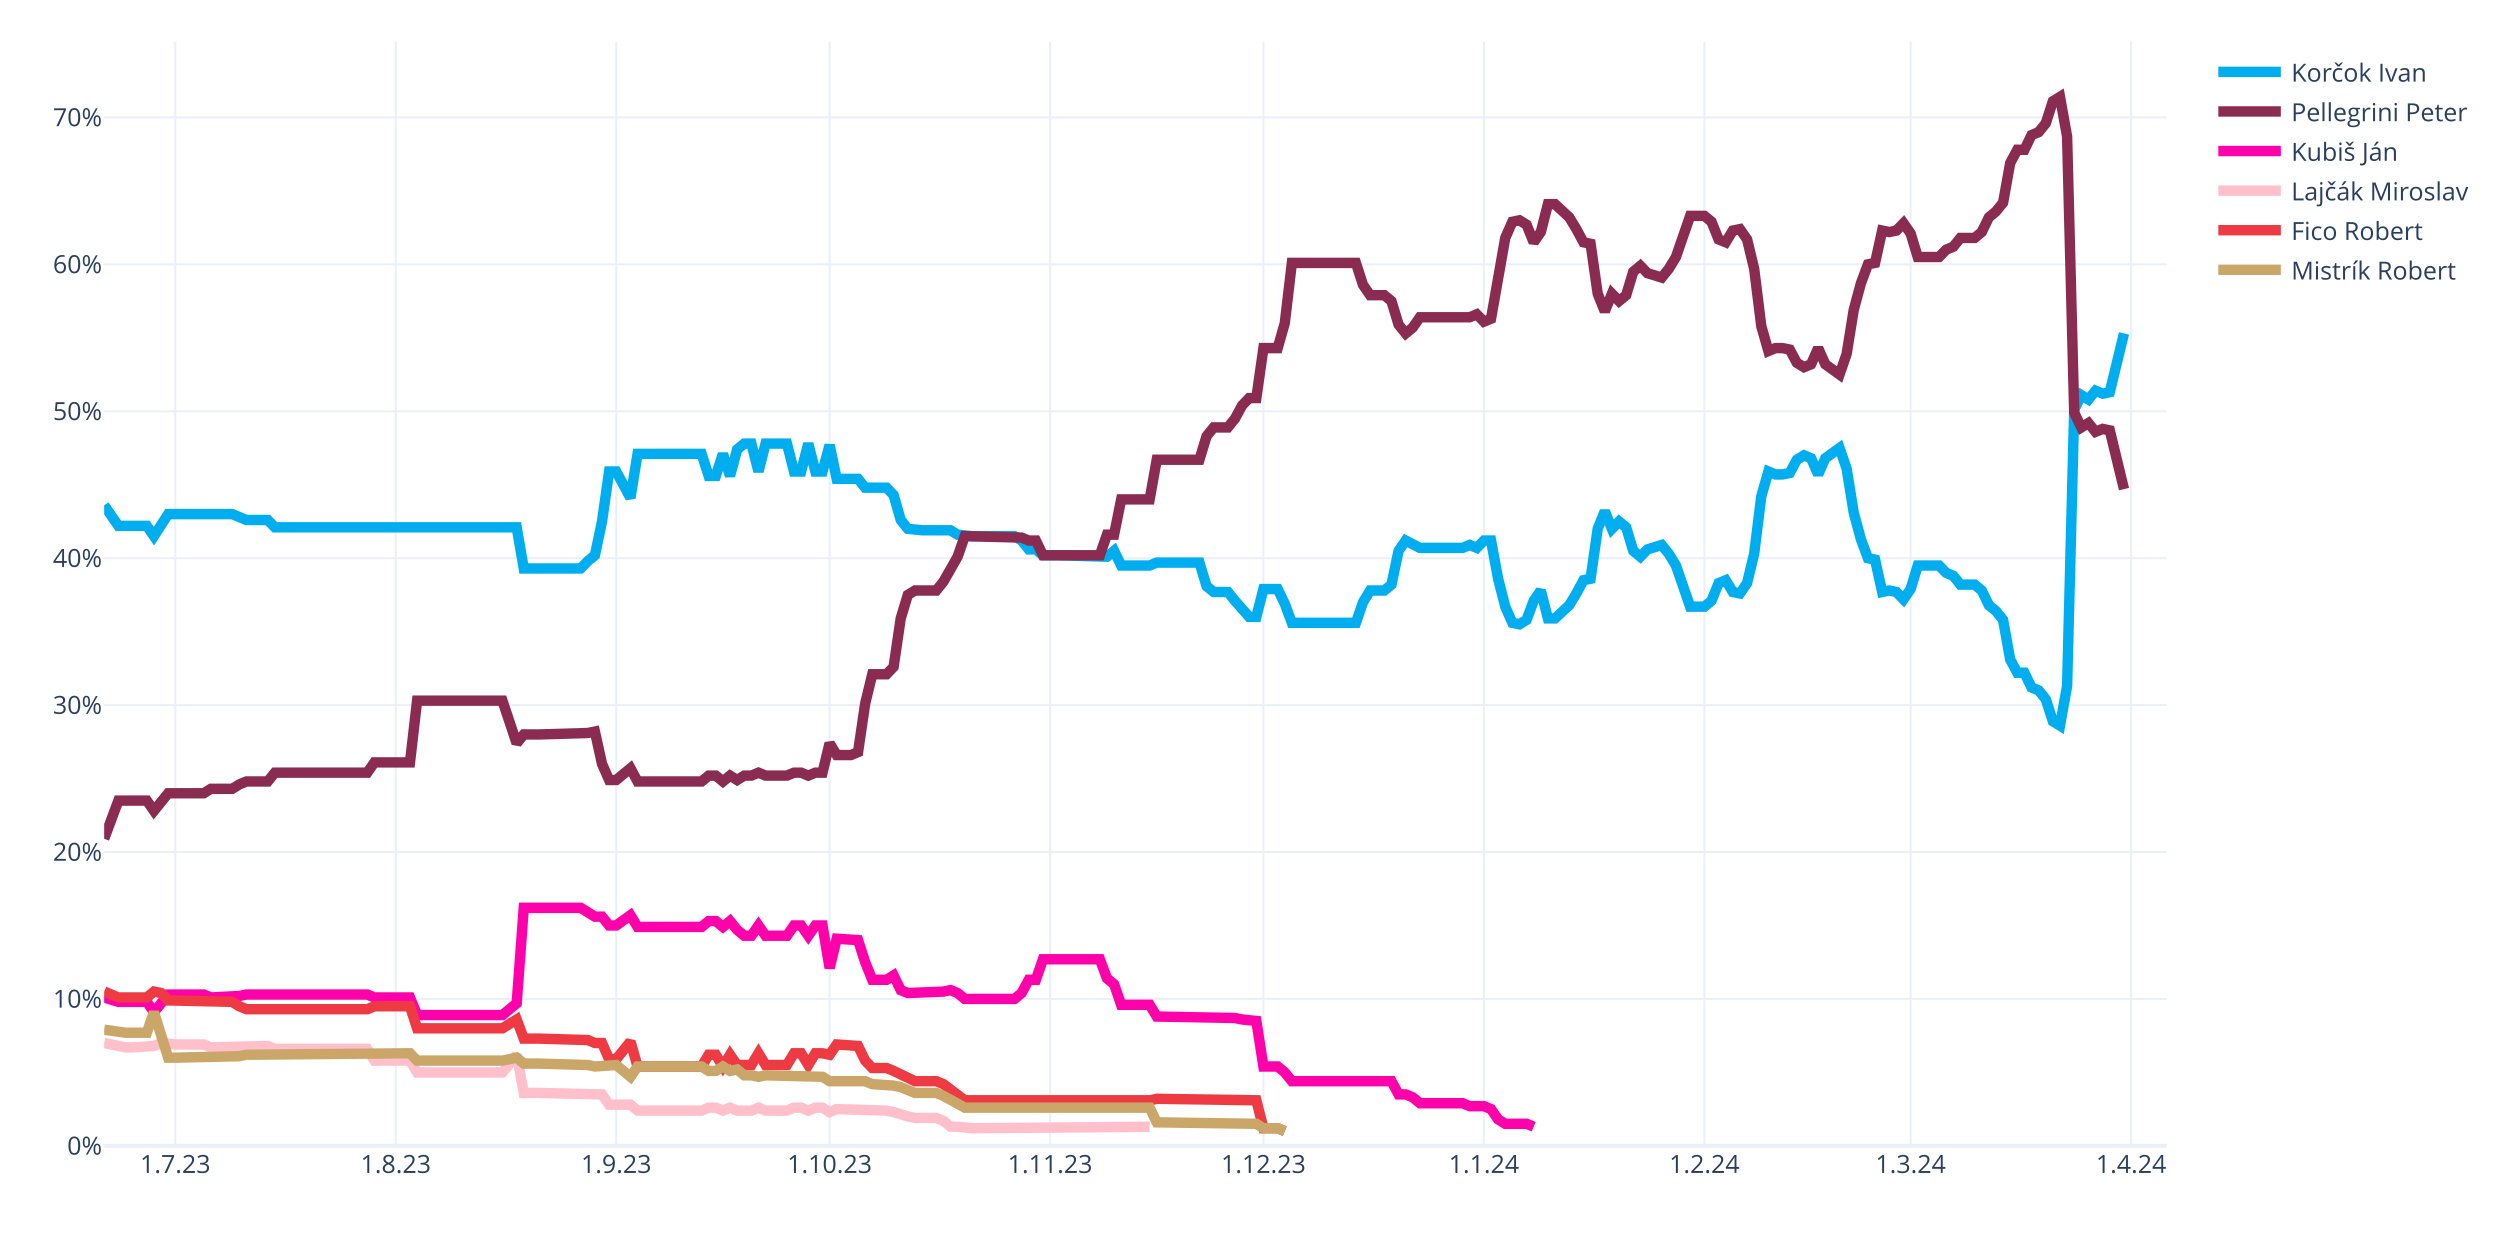
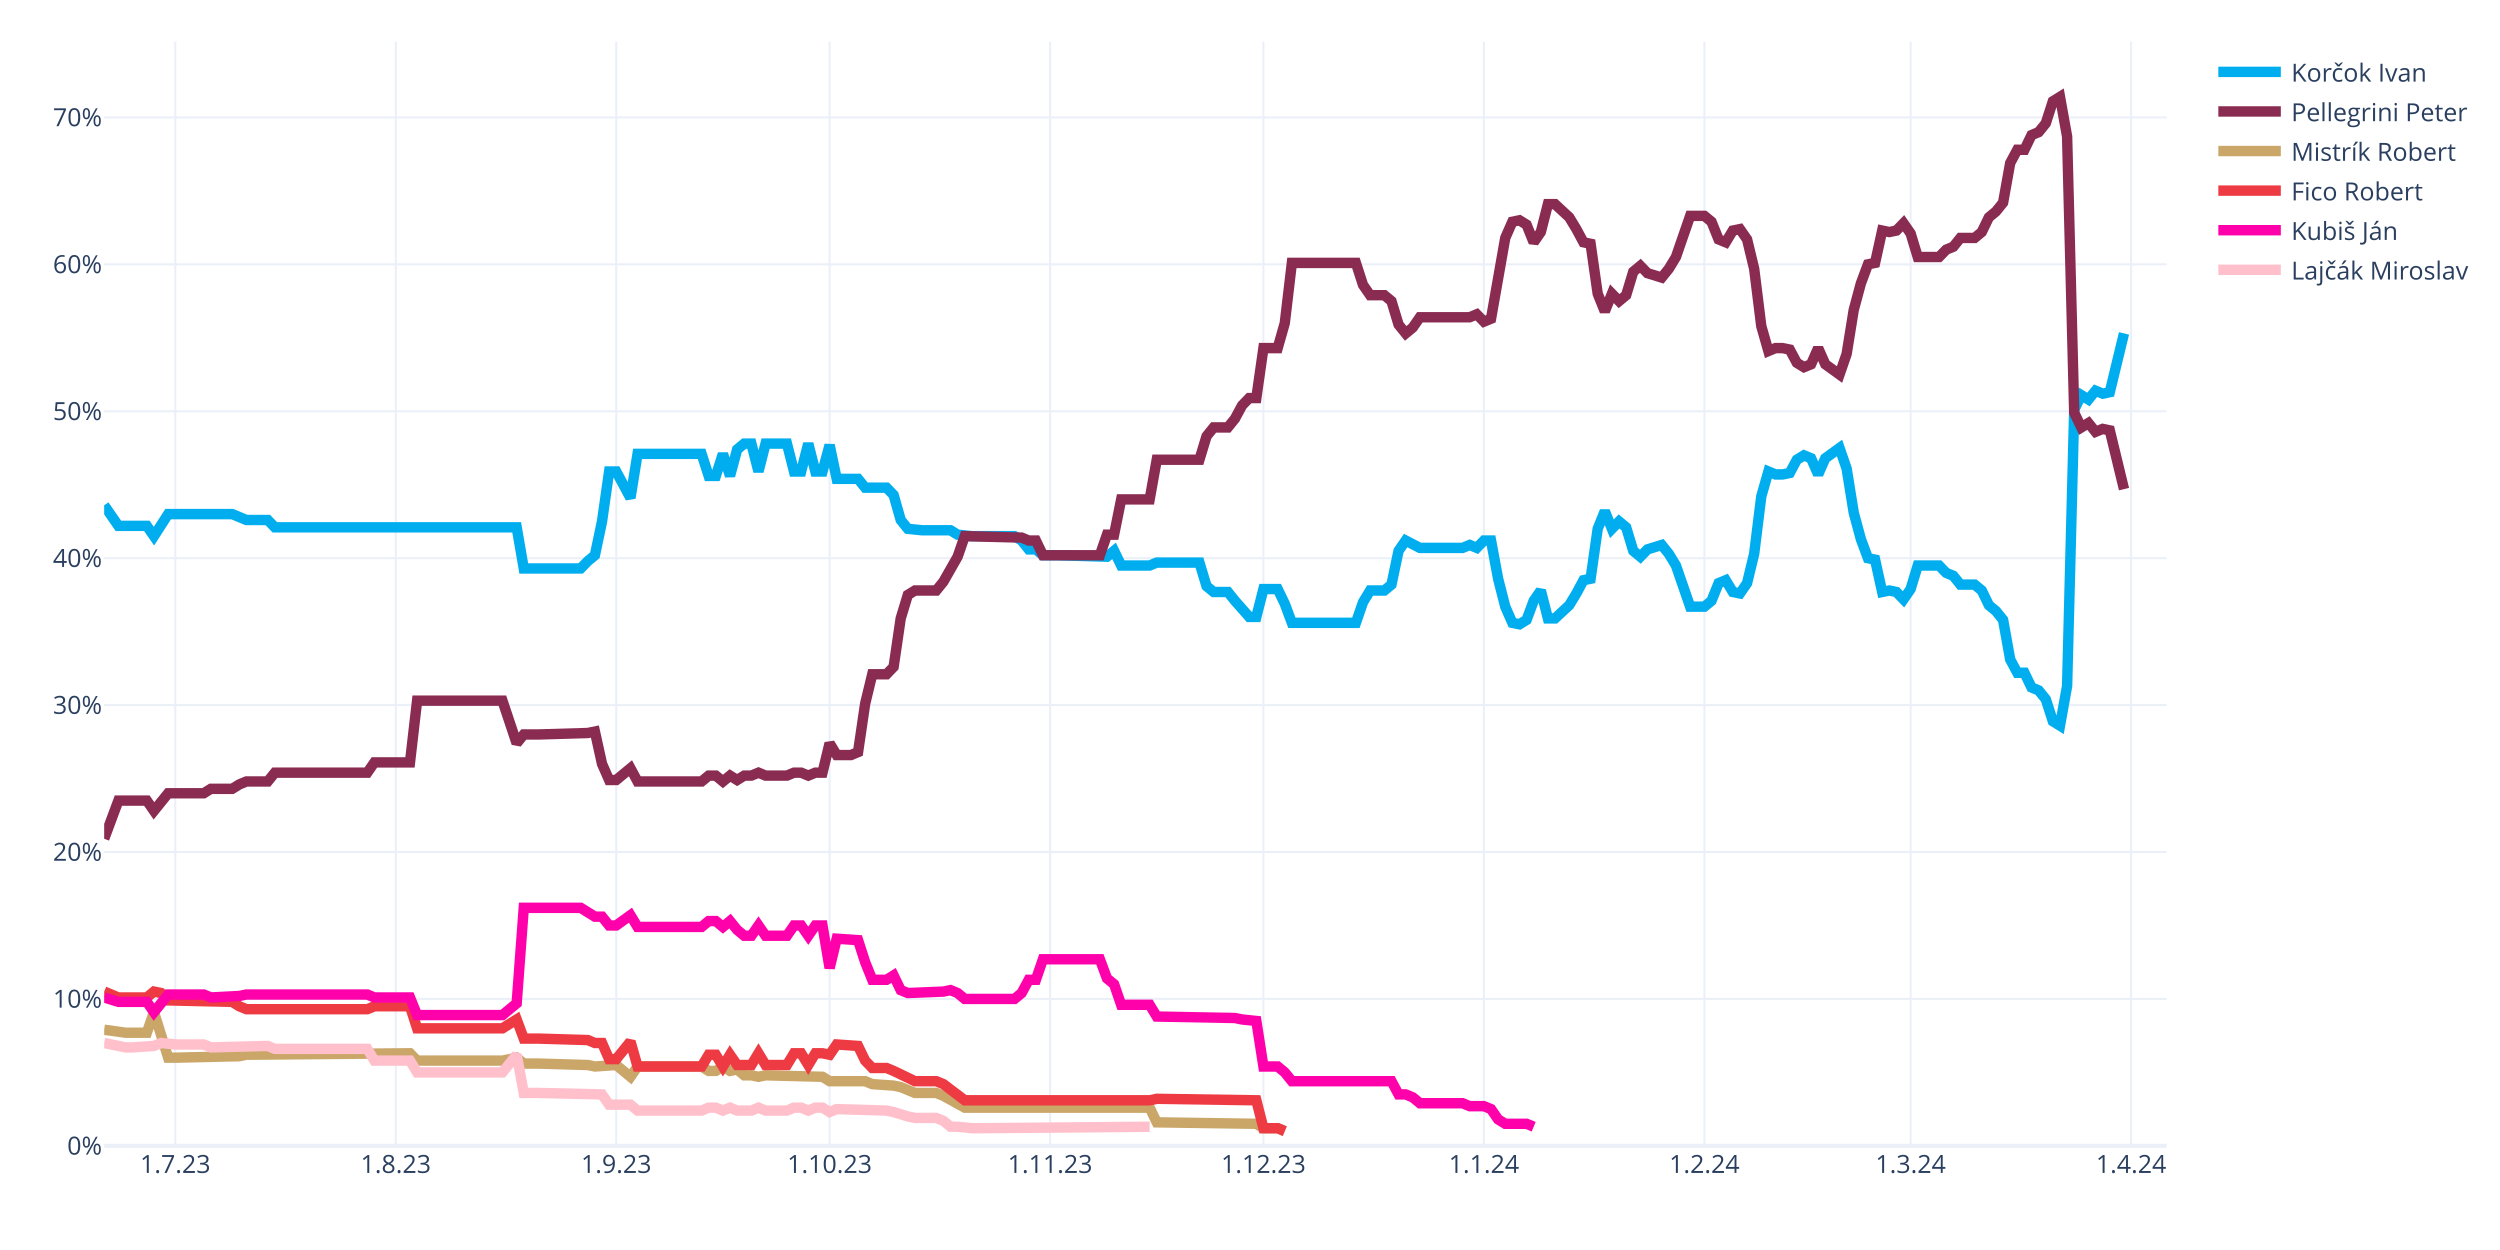
<svg xmlns="http://www.w3.org/2000/svg" class="main-svg" width="1200" height="600" style="" viewBox="0 0 1200 600">
  <rect x="0" y="0" width="1200" height="600" style="fill: rgb(255, 255, 255); fill-opacity: 1;" />
-   <defs id="defs-a86a6c">
+   <defs id="defs-ccd681">
    <g class="clips">
-       <clipPath id="clipa86a6cxyplot" class="plotclip">
+       <clipPath id="clipccd681xyplot" class="plotclip">
        <rect width="990" height="530" />
      </clipPath>
-       <clipPath class="axesclip" id="clipa86a6cx">
+       <clipPath class="axesclip" id="clipccd681x">
        <rect x="50" y="0" width="990" height="600" />
      </clipPath>
-       <clipPath class="axesclip" id="clipa86a6cy">
+       <clipPath class="axesclip" id="clipccd681y">
        <rect x="0" y="20" width="1200" height="530" />
      </clipPath>
-       <clipPath class="axesclip" id="clipa86a6cxy">
+       <clipPath class="axesclip" id="clipccd681xy">
        <rect x="50" y="20" width="990" height="530" />
      </clipPath>
    </g>
    <g class="gradients" />
    <g class="patterns" />
  </defs>
  <g class="bglayer" />
  <g class="layer-below">
    <g class="imagelayer" />
    <g class="shapelayer" />
  </g>
  <g class="cartesianlayer">
    <g class="subplot xy">
      <g class="layer-subplot">
        <g class="shapelayer" />
        <g class="imagelayer" />
      </g>
      <g class="minor-gridlayer">
        <g class="x" />
        <g class="y" />
      </g>
      <g class="gridlayer">
        <g class="x">
          <path class="xgrid crisp" transform="translate(84.14,0)" d="M0,20v530" style="stroke: rgb(235, 240, 248); stroke-opacity: 1; stroke-width: 1px;" />
          <path class="xgrid crisp" transform="translate(189.97,0)" d="M0,20v530" style="stroke: rgb(235, 240, 248); stroke-opacity: 1; stroke-width: 1px;" />
          <path class="xgrid crisp" transform="translate(295.79,0)" d="M0,20v530" style="stroke: rgb(235, 240, 248); stroke-opacity: 1; stroke-width: 1px;" />
          <path class="xgrid crisp" transform="translate(398.21,0)" d="M0,20v530" style="stroke: rgb(235, 240, 248); stroke-opacity: 1; stroke-width: 1px;" />
          <path class="xgrid crisp" transform="translate(504.03,0)" d="M0,20v530" style="stroke: rgb(235, 240, 248); stroke-opacity: 1; stroke-width: 1px;" />
          <path class="xgrid crisp" transform="translate(606.45,0)" d="M0,20v530" style="stroke: rgb(235, 240, 248); stroke-opacity: 1; stroke-width: 1px;" />
          <path class="xgrid crisp" transform="translate(712.28,0)" d="M0,20v530" style="stroke: rgb(235, 240, 248); stroke-opacity: 1; stroke-width: 1px;" />
          <path class="xgrid crisp" transform="translate(818.1,0)" d="M0,20v530" style="stroke: rgb(235, 240, 248); stroke-opacity: 1; stroke-width: 1px;" />
          <path class="xgrid crisp" transform="translate(917.1,0)" d="M0,20v530" style="stroke: rgb(235, 240, 248); stroke-opacity: 1; stroke-width: 1px;" />
          <path class="xgrid crisp" transform="translate(1022.93,0)" d="M0,20v530" style="stroke: rgb(235, 240, 248); stroke-opacity: 1; stroke-width: 1px;" />
        </g>
        <g class="y">
          <path class="ygrid crisp" transform="translate(0,479.48)" d="M50,0h990" style="stroke: rgb(235, 240, 248); stroke-opacity: 1; stroke-width: 1px;" />
          <path class="ygrid crisp" transform="translate(0,408.96)" d="M50,0h990" style="stroke: rgb(235, 240, 248); stroke-opacity: 1; stroke-width: 1px;" />
          <path class="ygrid crisp" transform="translate(0,338.45)" d="M50,0h990" style="stroke: rgb(235, 240, 248); stroke-opacity: 1; stroke-width: 1px;" />
          <path class="ygrid crisp" transform="translate(0,267.93)" d="M50,0h990" style="stroke: rgb(235, 240, 248); stroke-opacity: 1; stroke-width: 1px;" />
          <path class="ygrid crisp" transform="translate(0,197.41)" d="M50,0h990" style="stroke: rgb(235, 240, 248); stroke-opacity: 1; stroke-width: 1px;" />
          <path class="ygrid crisp" transform="translate(0,126.89)" d="M50,0h990" style="stroke: rgb(235, 240, 248); stroke-opacity: 1; stroke-width: 1px;" />
          <path class="ygrid crisp" transform="translate(0,56.37)" d="M50,0h990" style="stroke: rgb(235, 240, 248); stroke-opacity: 1; stroke-width: 1px;" />
        </g>
      </g>
      <g class="zerolinelayer">
        <path class="yzl zl crisp" transform="translate(0,550)" d="M50,0h990" style="stroke: rgb(235, 240, 248); stroke-opacity: 1; stroke-width: 2px;" />
      </g>
      <g class="layer-between">
        <g class="shapelayer" />
        <g class="imagelayer" />
      </g>
      <path class="xlines-below" />
      <path class="ylines-below" />
      <g class="overlines-below" />
      <g class="xaxislayer-below" />
      <g class="yaxislayer-below" />
      <g class="overaxes-below" />
-       <g class="plot" transform="translate(50,20)" clip-path="url(#clipa86a6cxyplot)">
+       <g class="plot" transform="translate(50,20)" clip-path="url(#clipccd681xyplot)">
        <g class="scatterlayer mlayer">
-           <g class="trace scatter traceb882a9" style="stroke-miterlimit: 2; opacity: 1;">
+           <g class="trace scatter trace8fe063" style="stroke-miterlimit: 2; opacity: 1;">
            <g class="fills" />
            <g class="errorbars" />
            <g class="lines">
              <path class="js-line" d="M0,222.54L6.83,232.41L10.24,232.41L20.48,232.41L23.9,237.35L30.72,226.77L34.14,226.77L61.45,226.77L64.86,228.18L68.28,229.59L71.69,229.59L78.52,229.59L81.93,233.12L198,233.12L201.41,252.86L228.72,252.86L232.14,249.34L235.55,246.52L238.97,230.3L242.38,206.32L245.79,206.32L252.62,219.01L256.03,197.86L286.76,197.86L290.17,208.44L293.59,208.44L297,197.86L300.41,208.44L303.83,195.74L307.24,192.92L310.66,192.92L314.07,206.32L317.48,192.92L327.72,192.92L331.14,206.32L334.55,206.32L337.97,192.92L341.38,206.32L344.79,206.32L348.21,193.63L351.62,209.85L361.86,209.85L365.28,214.08L375.52,214.08L378.93,217.6L382.34,229.59L385.76,233.82L392.59,234.53L396,234.53L406.24,234.53L409.66,236.64L416.48,237.35L419.9,237.35L436.97,237.35L440.38,239.46L443.79,243.7L447.21,243.7L450.62,246.52L457.45,246.52L481.34,247.22L484.76,244.4L488.17,251.45L491.59,251.45L501.83,251.45L505.24,250.04L525.72,250.04L529.14,261.33L532.55,264.15L535.97,264.15L539.38,264.15L542.79,268.38L549.62,276.13L553.03,276.13L556.45,262.74L559.86,262.74L563.28,262.74L566.69,269.79L570.1,278.96L573.52,278.96L600.83,278.96L604.24,269.08L607.66,263.44L611.07,263.44L614.48,263.44L617.9,260.62L621.31,244.4L624.72,239.46L631.55,242.99L634.97,242.99L652.03,242.99L655.45,241.58L658.86,242.99L662.28,239.46L665.69,239.46L669.1,257.8L672.52,271.2L675.93,278.96L679.34,279.66L682.76,277.54L686.17,268.38L689.59,263.44L693,276.84L696.41,276.84L703.24,270.49L706.66,264.85L710.07,258.5L713.48,257.8L716.9,233.82L720.31,225.36L723.72,233.82L727.14,230.3L730.55,233.12L733.97,244.4L737.38,247.22L740.79,243.7L747.62,241.58L751.03,245.81L754.45,251.45L757.86,261.33L761.28,271.2L764.69,271.2L768.1,271.2L771.52,268.38L774.93,259.92L778.34,258.5L781.76,264.15L785.17,264.85L788.59,259.92L792,245.81L795.41,218.31L798.83,206.32L802.24,207.73L805.66,207.73L809.07,207.03L812.48,200.68L815.9,198.56L819.31,199.97L822.72,207.73L826.14,199.97L832.97,195.04L836.38,204.91L839.79,226.07L843.21,238.76L846.62,247.93L850.03,248.63L853.45,264.15L856.86,263.44L860.28,264.15L863.69,267.67L867.1,262.74L870.52,251.45L880.76,251.45L884.17,254.98L887.59,256.39L891,260.62L897.83,260.62L901.24,263.44L904.66,270.49L908.07,273.31L911.48,277.54L914.9,296.58L918.31,302.93L921.72,302.93L925.14,309.98L928.55,311.39L931.97,315.62L935.38,326.2L938.79,328.32L942.21,309.28L945.62,176.7L949.03,169.65L952.45,171.77L955.86,167.54L959.28,168.95L962.69,168.24L969.52,140.03" style="vector-effect: none; fill: none; stroke: rgb(0, 174, 239); stroke-opacity: 1; stroke-width: 5px; opacity: 1;" />
            </g>
            <g class="points" />
            <g class="text" />
          </g>
-           <g class="trace scatter trace5f6ce6" style="stroke-miterlimit: 2; opacity: 1;">
+           <g class="trace scatter trace3c7a3f" style="stroke-miterlimit: 2; opacity: 1;">
            <g class="fills" />
            <g class="errorbars" />
            <g class="lines">
              <path class="js-line" d="M0,382.62L6.83,364.28L10.24,364.28L20.48,364.28L23.9,369.22L30.72,360.76L34.14,360.76L47.79,360.76L51.21,358.64L61.45,358.64L64.86,356.53L68.28,355.11L71.69,355.11L78.52,355.11L81.93,350.88L126.31,350.88L129.72,345.95L146.79,345.95L150.21,316.33L191.17,316.33L198,336.78L201.41,332.55L208.24,332.55L232.14,331.84L235.55,331.14L238.97,346.65L242.38,354.41L245.79,354.41L249.21,351.59L252.62,348.77L256.03,355.11L286.76,355.11L290.17,352.29L293.59,352.29L297,355.11L300.41,352.29L303.83,354.41L307.24,352.29L310.66,352.29L314.07,350.88L317.48,352.29L327.72,352.29L331.14,350.88L334.55,350.88L337.97,352.29L341.38,350.88L344.79,350.88L348.21,336.78L351.62,342.42L358.45,342.42L361.86,341.01L365.28,317.74L368.69,303.64L375.52,303.64L378.93,300.11L382.34,276.84L385.76,265.56L389.17,263.44L392.59,263.44L399.41,263.44L402.83,259.21L409.66,247.22L413.07,237.35L440.38,238.05L443.79,239.46L447.21,239.46L450.62,246.52L477.93,246.52L481.34,236.64L484.76,236.64L488.17,219.72L501.83,219.72L505.24,200.68L525.72,200.68L529.14,189.4L532.55,185.17L535.97,185.17L539.38,185.17L542.79,180.93L546.21,174.59L549.62,171.06L553.03,171.06L556.45,147.09L563.28,147.09L566.69,135.1L570.1,106.19L573.52,106.19L600.83,106.19L604.24,116.76L607.66,121.7L611.07,121.7L614.48,121.7L617.9,124.52L621.31,135.8L624.72,140.03L628.14,137.21L631.55,132.28L655.45,132.28L658.86,130.87L662.28,134.39L665.69,132.98L672.52,94.2L675.93,86.44L679.34,85.74L682.76,87.85L686.17,96.31L689.59,91.38L693,77.98L696.41,77.98L703.24,84.32L706.66,89.97L710.07,96.31L713.48,97.02L716.9,120.99L720.31,129.46L723.72,120.99L727.14,124.52L730.55,121.7L733.97,110.42L737.38,107.6L740.79,111.12L747.62,113.24L751.03,109.01L754.45,103.36L757.86,93.49L761.28,83.62L764.69,83.62L768.1,83.62L771.52,86.44L774.93,94.9L778.34,96.31L781.76,90.67L785.17,89.97L788.59,94.9L792,109.01L795.41,136.51L798.83,148.5L802.24,147.09L805.66,147.09L809.07,147.79L812.48,154.14L815.9,156.25L819.31,154.84L822.72,147.09L826.14,154.84L832.97,159.78L836.38,149.91L839.79,128.75L843.21,116.06L846.62,106.89L850.03,106.19L853.45,90.67L856.86,91.38L860.28,90.67L863.69,87.15L867.1,92.08L870.52,103.36L880.76,103.36L884.17,99.84L887.59,98.43L891,94.2L897.83,94.2L901.24,91.38L904.66,84.32L908.07,81.5L911.48,77.27L914.9,58.23L918.31,51.89L921.72,51.89L925.14,44.83L928.55,43.42L931.97,39.19L935.38,28.62L938.79,26.5L942.21,45.54L945.62,178.11L949.03,185.17L952.45,183.05L955.86,187.28L959.28,185.87L962.69,186.58L969.52,214.78" style="vector-effect: none; fill: none; stroke: rgb(138, 44, 81); stroke-opacity: 1; stroke-width: 5px; opacity: 1;" />
            </g>
            <g class="points" />
            <g class="text" />
          </g>
-           <g class="trace scatter trace70bf6e" style="stroke-miterlimit: 2; opacity: 1;">
+           <g class="trace scatter trace425340" style="stroke-miterlimit: 2; opacity: 1;">
+             <g class="fills" />
+             <g class="errorbars" />
+             <g class="lines">
+               <path class="js-line" d="M0,474.29L10.24,475.7L13.66,475.7L20.48,475.7L23.9,465.83L30.72,487.69L34.14,487.69L64.86,486.98L68.28,486.28L146.79,485.57L150.21,489.1L191.17,489.1L198,487.69L201.41,490.51L208.24,490.51L232.14,491.21L235.55,491.92L245.79,491.21L249.21,494.04L252.62,496.86L256.03,491.92L286.76,491.92L290.17,494.04L293.59,494.04L297,491.92L300.41,494.04L303.83,493.33L307.24,496.15L310.66,496.15L314.07,496.86L317.48,496.15L344.79,496.86L348.21,498.97L365.28,498.97L368.69,500.38L378.93,501.09L382.34,501.79L389.17,504.61L392.59,504.61L399.41,504.61L402.83,506.02L413.07,511.67L416.48,511.67L501.83,511.67L505.24,518.72L553.03,519.42L556.45,521.54L563.28,521.54L566.69,522.95" style="vector-effect: none; fill: none; stroke: rgb(202, 166, 105); stroke-opacity: 1; stroke-width: 5px; opacity: 1;" />
+             </g>
+             <g class="points" />
+             <g class="text" />
+           </g>
+           <g class="trace scatter tracef23b5d" style="stroke-miterlimit: 2; opacity: 1;">
+             <g class="fills" />
+             <g class="errorbars" />
+             <g class="lines">
+               <path class="js-line" d="M0,455.96L6.83,458.78L10.24,458.78L20.48,458.78L23.9,455.96L27.31,456.66L30.72,460.19L61.45,460.89L64.86,463.01L68.28,464.42L71.69,464.42L126.31,464.42L129.72,463.01L146.79,463.01L150.21,473.59L191.17,473.59L198,469.35L201.41,478.52L208.24,478.52L232.14,479.23L235.55,480.64L238.97,480.64L242.38,488.39L245.79,488.39L249.21,484.16L252.62,479.93L256.03,491.92L286.76,491.92L290.17,486.28L293.59,486.28L297,491.92L300.41,486.28L303.83,491.21L310.66,491.21L314.07,485.57L317.48,491.21L320.9,491.21L327.72,491.21L331.14,485.57L334.55,485.57L337.97,491.21L341.38,485.57L344.79,485.57L348.21,486.28L351.62,481.34L361.86,482.05L365.28,489.1L368.69,492.63L372.1,492.63L375.52,492.63L378.93,494.04L389.17,498.97L392.59,498.97L399.41,498.97L402.83,500.38L413.07,508.14L416.48,508.14L501.83,508.14L505.24,507.43L553.03,508.14L556.45,521.54L563.28,521.54L566.69,522.95" style="vector-effect: none; fill: none; stroke: rgb(238, 58, 67); stroke-opacity: 1; stroke-width: 5px; opacity: 1;" />
+             </g>
+             <g class="points" />
+             <g class="text" />
+           </g>
+           <g class="trace scatter trace190087" style="stroke-miterlimit: 2; opacity: 1;">
            <g class="fills" />
            <g class="errorbars" />
            <g class="lines">
              <path class="js-line" d="M0,458.78L6.83,460.89L10.24,460.89L20.48,460.89L23.9,465.83L30.72,457.37L34.14,457.37L47.79,457.37L51.21,458.78L64.86,458.07L68.28,457.37L126.31,457.37L129.72,458.78L146.79,458.78L150.21,467.24L191.17,467.24L198,461.6L201.41,415.76L208.24,415.76L228.72,415.76L232.14,417.88L235.55,419.99L238.97,419.99L242.38,424.22L245.79,424.22L252.62,419.29L256.03,424.93L286.76,424.93L290.17,422.11L293.59,422.11L297,424.93L300.41,422.11L303.83,426.34L307.24,429.16L310.66,429.16L314.07,424.22L317.48,429.16L327.72,429.16L331.14,424.22L334.55,424.22L337.97,429.16L341.38,424.22L344.79,424.22L348.21,444.67L351.62,430.57L361.86,431.27L365.28,441.85L368.69,450.31L372.1,450.31L375.52,450.31L378.93,448.2L382.34,455.25L385.76,456.66L402.83,455.96L406.24,455.25L409.66,456.66L413.07,459.48L436.97,459.48L440.38,456.66L443.79,450.31L447.21,450.31L450.62,440.44L457.45,440.44L477.93,440.44L481.34,449.61L484.76,452.43L488.17,462.3L501.83,462.3L505.24,467.94L542.79,468.65L546.21,469.35L553.03,470.06L556.45,491.92L563.28,491.92L566.69,494.74L570.1,498.97L573.52,498.97L617.9,498.97L621.31,505.32L624.72,505.32L628.14,506.73L631.55,509.55L634.97,509.55L652.03,509.55L655.45,510.96L662.28,510.96L665.69,512.37L669.1,517.31L672.52,519.42L682.76,519.42L686.17,520.83" style="vector-effect: none; fill: none; stroke: rgb(255, 1, 170); stroke-opacity: 1; stroke-width: 5px; opacity: 1;" />
            </g>
            <g class="points" />
            <g class="text" />
          </g>
-           <g class="trace scatter tracead1a25" style="stroke-miterlimit: 2; opacity: 1;">
+           <g class="trace scatter tracea12fb4" style="stroke-miterlimit: 2; opacity: 1;">
            <g class="fills" />
            <g class="errorbars" />
            <g class="lines">
              <path class="js-line" d="M0,480.64L10.24,482.75L13.66,482.75L23.9,482.05L27.31,480.64L34.14,481.34L37.55,481.34L47.79,481.34L51.21,482.75L78.52,482.05L81.93,483.46L126.31,483.46L129.72,489.1L146.79,489.1L150.21,494.74L191.17,494.74L198,486.28L201.41,504.61L208.24,504.61L238.97,505.32L242.38,510.25L252.62,510.25L256.03,513.08L286.76,513.08L290.17,511.67L293.59,511.67L297,513.08L300.41,511.67L303.83,513.08L310.66,513.08L314.07,511.67L317.48,513.08L320.9,513.08L327.72,513.08L331.14,511.67L334.55,511.67L337.97,513.08L341.38,511.67L344.79,511.67L348.21,513.78L351.62,512.37L375.52,513.08L378.93,513.78L385.76,515.9L389.17,516.6L399.41,516.6L402.83,518.01L406.24,520.83L409.66,520.83L416.48,521.54L419.9,521.54L501.83,520.83" style="vector-effect: none; fill: none; stroke: rgb(255, 192, 203); stroke-opacity: 1; stroke-width: 5px; opacity: 1;" />
-             </g>
-             <g class="points" />
-             <g class="text" />
-           </g>
-           <g class="trace scatter traceeb8659" style="stroke-miterlimit: 2; opacity: 1;">
-             <g class="fills" />
-             <g class="errorbars" />
-             <g class="lines">
-               <path class="js-line" d="M0,455.96L6.83,458.78L10.24,458.78L20.48,458.78L23.9,455.96L27.31,456.66L30.72,460.19L61.45,460.89L64.86,463.01L68.28,464.42L71.69,464.42L126.31,464.42L129.72,463.01L146.79,463.01L150.21,473.59L191.17,473.59L198,469.35L201.41,478.52L208.24,478.52L232.14,479.23L235.55,480.64L238.97,480.64L242.38,488.39L245.79,488.39L249.21,484.16L252.62,479.93L256.03,491.92L286.76,491.92L290.17,486.28L293.59,486.28L297,491.92L300.41,486.28L303.83,491.21L310.66,491.21L314.07,485.57L317.48,491.21L320.9,491.21L327.72,491.21L331.14,485.57L334.55,485.57L337.97,491.21L341.38,485.57L344.79,485.57L348.21,486.28L351.62,481.34L361.86,482.05L365.28,489.1L368.69,492.63L372.1,492.63L375.52,492.63L378.93,494.04L389.17,498.97L392.59,498.97L399.41,498.97L402.83,500.38L413.07,508.14L416.48,508.14L501.83,508.14L505.24,507.43L553.03,508.14L556.45,521.54L563.28,521.54L566.69,522.95" style="vector-effect: none; fill: none; stroke: rgb(238, 58, 67); stroke-opacity: 1; stroke-width: 5px; opacity: 1;" />
-             </g>
-             <g class="points" />
-             <g class="text" />
-           </g>
-           <g class="trace scatter tracea4530b" style="stroke-miterlimit: 2; opacity: 1;">
-             <g class="fills" />
-             <g class="errorbars" />
-             <g class="lines">
-               <path class="js-line" d="M0,474.29L10.24,475.7L13.66,475.7L20.48,475.7L23.9,465.83L30.72,487.69L34.14,487.69L64.86,486.98L68.28,486.28L146.79,485.57L150.21,489.1L191.17,489.1L198,487.69L201.41,490.51L208.24,490.51L232.14,491.21L235.55,491.92L245.79,491.21L249.21,494.04L252.62,496.86L256.03,491.92L286.76,491.92L290.17,494.04L293.59,494.04L297,491.92L300.41,494.04L303.83,493.33L307.24,496.15L310.66,496.15L314.07,496.86L317.48,496.15L344.79,496.86L348.21,498.97L365.28,498.97L368.69,500.38L378.93,501.09L382.34,501.79L389.17,504.61L392.59,504.61L399.41,504.61L402.83,506.02L413.07,511.67L416.48,511.67L501.83,511.67L505.24,518.72L553.03,519.42L556.45,521.54L563.28,521.54L566.69,522.95" style="vector-effect: none; fill: none; stroke: rgb(202, 166, 105); stroke-opacity: 1; stroke-width: 5px; opacity: 1;" />
            </g>
            <g class="points" />
            <g class="text" />
          </g>
        </g>
      </g>
      <g class="overplot" />
      <path class="xlines-above crisp" d="M0,0" style="fill: none;" />
      <path class="ylines-above crisp" d="M0,0" style="fill: none;" />
      <g class="overlines-above" />
      <g class="xaxislayer-above">
        <g class="xtick">
          <text text-anchor="middle" x="0" y="563" transform="translate(84.14,0)" style="font-family: 'Open Sans', verdana, arial, sans-serif; font-size: 12px; fill: rgb(42, 63, 95); fill-opacity: 1; white-space: pre; opacity: 1;">1.7.23</text>
        </g>
        <g class="xtick">
          <text text-anchor="middle" x="0" y="563" style="font-family: 'Open Sans', verdana, arial, sans-serif; font-size: 12px; fill: rgb(42, 63, 95); fill-opacity: 1; white-space: pre; opacity: 1;" transform="translate(189.97,0)">1.8.23</text>
        </g>
        <g class="xtick">
          <text text-anchor="middle" x="0" y="563" style="font-family: 'Open Sans', verdana, arial, sans-serif; font-size: 12px; fill: rgb(42, 63, 95); fill-opacity: 1; white-space: pre; opacity: 1;" transform="translate(295.79,0)">1.9.23</text>
        </g>
        <g class="xtick">
          <text text-anchor="middle" x="0" y="563" style="font-family: 'Open Sans', verdana, arial, sans-serif; font-size: 12px; fill: rgb(42, 63, 95); fill-opacity: 1; white-space: pre; opacity: 1;" transform="translate(398.21,0)">1.10.23</text>
        </g>
        <g class="xtick">
          <text text-anchor="middle" x="0" y="563" style="font-family: 'Open Sans', verdana, arial, sans-serif; font-size: 12px; fill: rgb(42, 63, 95); fill-opacity: 1; white-space: pre; opacity: 1;" transform="translate(504.03,0)">1.11.23</text>
        </g>
        <g class="xtick">
          <text text-anchor="middle" x="0" y="563" style="font-family: 'Open Sans', verdana, arial, sans-serif; font-size: 12px; fill: rgb(42, 63, 95); fill-opacity: 1; white-space: pre; opacity: 1;" transform="translate(606.45,0)">1.12.23</text>
        </g>
        <g class="xtick">
          <text text-anchor="middle" x="0" y="563" style="font-family: 'Open Sans', verdana, arial, sans-serif; font-size: 12px; fill: rgb(42, 63, 95); fill-opacity: 1; white-space: pre; opacity: 1;" transform="translate(712.28,0)">1.1.24</text>
        </g>
        <g class="xtick">
          <text text-anchor="middle" x="0" y="563" style="font-family: 'Open Sans', verdana, arial, sans-serif; font-size: 12px; fill: rgb(42, 63, 95); fill-opacity: 1; white-space: pre; opacity: 1;" transform="translate(818.1,0)">1.2.24</text>
        </g>
        <g class="xtick">
          <text text-anchor="middle" x="0" y="563" style="font-family: 'Open Sans', verdana, arial, sans-serif; font-size: 12px; fill: rgb(42, 63, 95); fill-opacity: 1; white-space: pre; opacity: 1;" transform="translate(917.1,0)">1.3.24</text>
        </g>
        <g class="xtick">
          <text text-anchor="middle" x="0" y="563" style="font-family: 'Open Sans', verdana, arial, sans-serif; font-size: 12px; fill: rgb(42, 63, 95); fill-opacity: 1; white-space: pre; opacity: 1;" transform="translate(1022.93,0)">1.4.24</text>
        </g>
      </g>
      <g class="yaxislayer-above">
        <g class="ytick">
          <text text-anchor="end" x="49" y="4.2" transform="translate(0,550)" style="font-family: 'Open Sans', verdana, arial, sans-serif; font-size: 12px; fill: rgb(42, 63, 95); fill-opacity: 1; white-space: pre; opacity: 1;">0%</text>
        </g>
        <g class="ytick">
          <text text-anchor="end" x="49" y="4.2" style="font-family: 'Open Sans', verdana, arial, sans-serif; font-size: 12px; fill: rgb(42, 63, 95); fill-opacity: 1; white-space: pre; opacity: 1;" transform="translate(0,479.48)">10%</text>
        </g>
        <g class="ytick">
          <text text-anchor="end" x="49" y="4.2" style="font-family: 'Open Sans', verdana, arial, sans-serif; font-size: 12px; fill: rgb(42, 63, 95); fill-opacity: 1; white-space: pre; opacity: 1;" transform="translate(0,408.96)">20%</text>
        </g>
        <g class="ytick">
          <text text-anchor="end" x="49" y="4.2" style="font-family: 'Open Sans', verdana, arial, sans-serif; font-size: 12px; fill: rgb(42, 63, 95); fill-opacity: 1; white-space: pre; opacity: 1;" transform="translate(0,338.45)">30%</text>
        </g>
        <g class="ytick">
          <text text-anchor="end" x="49" y="4.2" style="font-family: 'Open Sans', verdana, arial, sans-serif; font-size: 12px; fill: rgb(42, 63, 95); fill-opacity: 1; white-space: pre; opacity: 1;" transform="translate(0,267.93)">40%</text>
        </g>
        <g class="ytick">
          <text text-anchor="end" x="49" y="4.2" style="font-family: 'Open Sans', verdana, arial, sans-serif; font-size: 12px; fill: rgb(42, 63, 95); fill-opacity: 1; white-space: pre; opacity: 1;" transform="translate(0,197.41)">50%</text>
        </g>
        <g class="ytick">
          <text text-anchor="end" x="49" y="4.2" style="font-family: 'Open Sans', verdana, arial, sans-serif; font-size: 12px; fill: rgb(42, 63, 95); fill-opacity: 1; white-space: pre; opacity: 1;" transform="translate(0,126.89)">60%</text>
        </g>
        <g class="ytick">
          <text text-anchor="end" x="49" y="4.2" style="font-family: 'Open Sans', verdana, arial, sans-serif; font-size: 12px; fill: rgb(42, 63, 95); fill-opacity: 1; white-space: pre; opacity: 1;" transform="translate(0,56.37)">70%</text>
        </g>
      </g>
      <g class="overaxes-above" />
    </g>
  </g>
  <g class="polarlayer" />
  <g class="smithlayer" />
  <g class="ternarylayer" />
  <g class="geolayer" />
  <g class="funnelarealayer" />
  <g class="pielayer" />
  <g class="iciclelayer" />
  <g class="treemaplayer" />
  <g class="sunburstlayer" />
  <g class="glimages" />
-   <defs id="topdefs-a86a6c">
+   <defs id="topdefs-ccd681">
    <g class="clips" />
-     <clipPath id="legenda86a6c">
+     <clipPath id="legendccd681">
      <rect width="128" height="124" x="0" y="0" />
    </clipPath>
  </defs>
  <g class="layer-above">
    <g class="imagelayer" />
    <g class="shapelayer" />
  </g>
  <g class="infolayer">
    <g class="legend" pointer-events="all" transform="translate(1059.8,20)">
      <rect class="bg" shape-rendering="crispEdges" style="stroke: rgb(68, 68, 68); stroke-opacity: 1; fill: rgb(255, 255, 255); fill-opacity: 1; stroke-width: 0px;" width="128" height="124" x="0" y="0" />
-       <g class="scrollbox" transform="" clip-path="url(#legenda86a6c)">
+       <g class="scrollbox" transform="" clip-path="url(#legendccd681)">
        <g class="groups">
          <g class="traces" transform="translate(0,14.5)" style="opacity: 1;">
            <text class="legendtext" text-anchor="start" x="40" y="4.68" style="font-family: 'Open Sans', verdana, arial, sans-serif; font-size: 12px; fill: rgb(42, 63, 95); fill-opacity: 1; white-space: pre;">Korčok Ivan</text>
            <g class="layers" style="opacity: 1;">
              <g class="legendfill" />
              <g class="legendlines">
                <path class="js-line" d="M5,0h30" style="fill: none; stroke: rgb(0, 174, 239); stroke-opacity: 1; stroke-width: 5px;" />
              </g>
              <g class="legendsymbols">
                <g class="legendpoints" />
              </g>
            </g>
            <rect class="legendtoggle" x="0" y="-9.5" width="122.703" height="19" style="fill: rgb(0, 0, 0); fill-opacity: 0;" />
          </g>
          <g class="traces" transform="translate(0,33.5)" style="opacity: 1;">
            <text class="legendtext" text-anchor="start" x="40" y="4.68" style="font-family: 'Open Sans', verdana, arial, sans-serif; font-size: 12px; fill: rgb(42, 63, 95); fill-opacity: 1; white-space: pre;">Pellegrini Peter</text>
            <g class="layers" style="opacity: 1;">
              <g class="legendfill" />
              <g class="legendlines">
                <path class="js-line" d="M5,0h30" style="fill: none; stroke: rgb(138, 44, 81); stroke-opacity: 1; stroke-width: 5px;" />
              </g>
              <g class="legendsymbols">
                <g class="legendpoints" />
              </g>
            </g>
            <rect class="legendtoggle" x="0" y="-9.5" width="122.703" height="19" style="fill: rgb(0, 0, 0); fill-opacity: 0;" />
          </g>
          <g class="traces" transform="translate(0,52.5)" style="opacity: 1;">
+             <text class="legendtext" text-anchor="start" x="40" y="4.68" style="font-family: 'Open Sans', verdana, arial, sans-serif; font-size: 12px; fill: rgb(42, 63, 95); fill-opacity: 1; white-space: pre;">Mistrík Robert</text>
+             <g class="layers" style="opacity: 1;">
+               <g class="legendfill" />
+               <g class="legendlines">
+                 <path class="js-line" d="M5,0h30" style="fill: none; stroke: rgb(202, 166, 105); stroke-opacity: 1; stroke-width: 5px;" />
+               </g>
+               <g class="legendsymbols">
+                 <g class="legendpoints" />
+               </g>
+             </g>
+             <rect class="legendtoggle" x="0" y="-9.5" width="122.703" height="19" style="fill: rgb(0, 0, 0); fill-opacity: 0;" />
+           </g>
+           <g class="traces" transform="translate(0,71.5)" style="opacity: 1;">
+             <text class="legendtext" text-anchor="start" x="40" y="4.68" style="font-family: 'Open Sans', verdana, arial, sans-serif; font-size: 12px; fill: rgb(42, 63, 95); fill-opacity: 1; white-space: pre;">Fico Robert</text>
+             <g class="layers" style="opacity: 1;">
+               <g class="legendfill" />
+               <g class="legendlines">
+                 <path class="js-line" d="M5,0h30" style="fill: none; stroke: rgb(238, 58, 67); stroke-opacity: 1; stroke-width: 5px;" />
+               </g>
+               <g class="legendsymbols">
+                 <g class="legendpoints" />
+               </g>
+             </g>
+             <rect class="legendtoggle" x="0" y="-9.5" width="122.703" height="19" style="fill: rgb(0, 0, 0); fill-opacity: 0;" />
+           </g>
+           <g class="traces" transform="translate(0,90.5)" style="opacity: 1;">
            <text class="legendtext" text-anchor="start" x="40" y="4.68" style="font-family: 'Open Sans', verdana, arial, sans-serif; font-size: 12px; fill: rgb(42, 63, 95); fill-opacity: 1; white-space: pre;">Kubiš Ján</text>
            <g class="layers" style="opacity: 1;">
              <g class="legendfill" />
              <g class="legendlines">
                <path class="js-line" d="M5,0h30" style="fill: none; stroke: rgb(255, 1, 170); stroke-opacity: 1; stroke-width: 5px;" />
              </g>
              <g class="legendsymbols">
                <g class="legendpoints" />
              </g>
            </g>
            <rect class="legendtoggle" x="0" y="-9.5" width="122.703" height="19" style="fill: rgb(0, 0, 0); fill-opacity: 0;" />
          </g>
-           <g class="traces" transform="translate(0,71.5)" style="opacity: 1;">
+           <g class="traces" transform="translate(0,109.5)" style="opacity: 1;">
            <text class="legendtext" text-anchor="start" x="40" y="4.68" style="font-family: 'Open Sans', verdana, arial, sans-serif; font-size: 12px; fill: rgb(42, 63, 95); fill-opacity: 1; white-space: pre;">Lajčák Miroslav</text>
            <g class="layers" style="opacity: 1;">
              <g class="legendfill" />
              <g class="legendlines">
                <path class="js-line" d="M5,0h30" style="fill: none; stroke: rgb(255, 192, 203); stroke-opacity: 1; stroke-width: 5px;" />
-               </g>
-               <g class="legendsymbols">
-                 <g class="legendpoints" />
-               </g>
-             </g>
-             <rect class="legendtoggle" x="0" y="-9.5" width="122.703" height="19" style="fill: rgb(0, 0, 0); fill-opacity: 0;" />
-           </g>
-           <g class="traces" transform="translate(0,90.5)" style="opacity: 1;">
-             <text class="legendtext" text-anchor="start" x="40" y="4.68" style="font-family: 'Open Sans', verdana, arial, sans-serif; font-size: 12px; fill: rgb(42, 63, 95); fill-opacity: 1; white-space: pre;">Fico Robert</text>
-             <g class="layers" style="opacity: 1;">
-               <g class="legendfill" />
-               <g class="legendlines">
-                 <path class="js-line" d="M5,0h30" style="fill: none; stroke: rgb(238, 58, 67); stroke-opacity: 1; stroke-width: 5px;" />
-               </g>
-               <g class="legendsymbols">
-                 <g class="legendpoints" />
-               </g>
-             </g>
-             <rect class="legendtoggle" x="0" y="-9.5" width="122.703" height="19" style="fill: rgb(0, 0, 0); fill-opacity: 0;" />
-           </g>
-           <g class="traces" transform="translate(0,109.5)" style="opacity: 1;">
-             <text class="legendtext" text-anchor="start" x="40" y="4.68" style="font-family: 'Open Sans', verdana, arial, sans-serif; font-size: 12px; fill: rgb(42, 63, 95); fill-opacity: 1; white-space: pre;">Mistrík Robert</text>
-             <g class="layers" style="opacity: 1;">
-               <g class="legendfill" />
-               <g class="legendlines">
-                 <path class="js-line" d="M5,0h30" style="fill: none; stroke: rgb(202, 166, 105); stroke-opacity: 1; stroke-width: 5px;" />
              </g>
              <g class="legendsymbols">
                <g class="legendpoints" />
              </g>
            </g>
            <rect class="legendtoggle" x="0" y="-9.5" width="122.703" height="19" style="fill: rgb(0, 0, 0); fill-opacity: 0;" />
          </g>
        </g>
      </g>
      <rect class="scrollbar" rx="20" ry="3" width="0" height="0" style="fill: rgb(128, 139, 164); fill-opacity: 1;" x="0" y="0" />
    </g>
    <g class="g-gtitle" />
    <g class="g-xtitle" />
    <g class="g-ytitle" />
  </g>
</svg>
